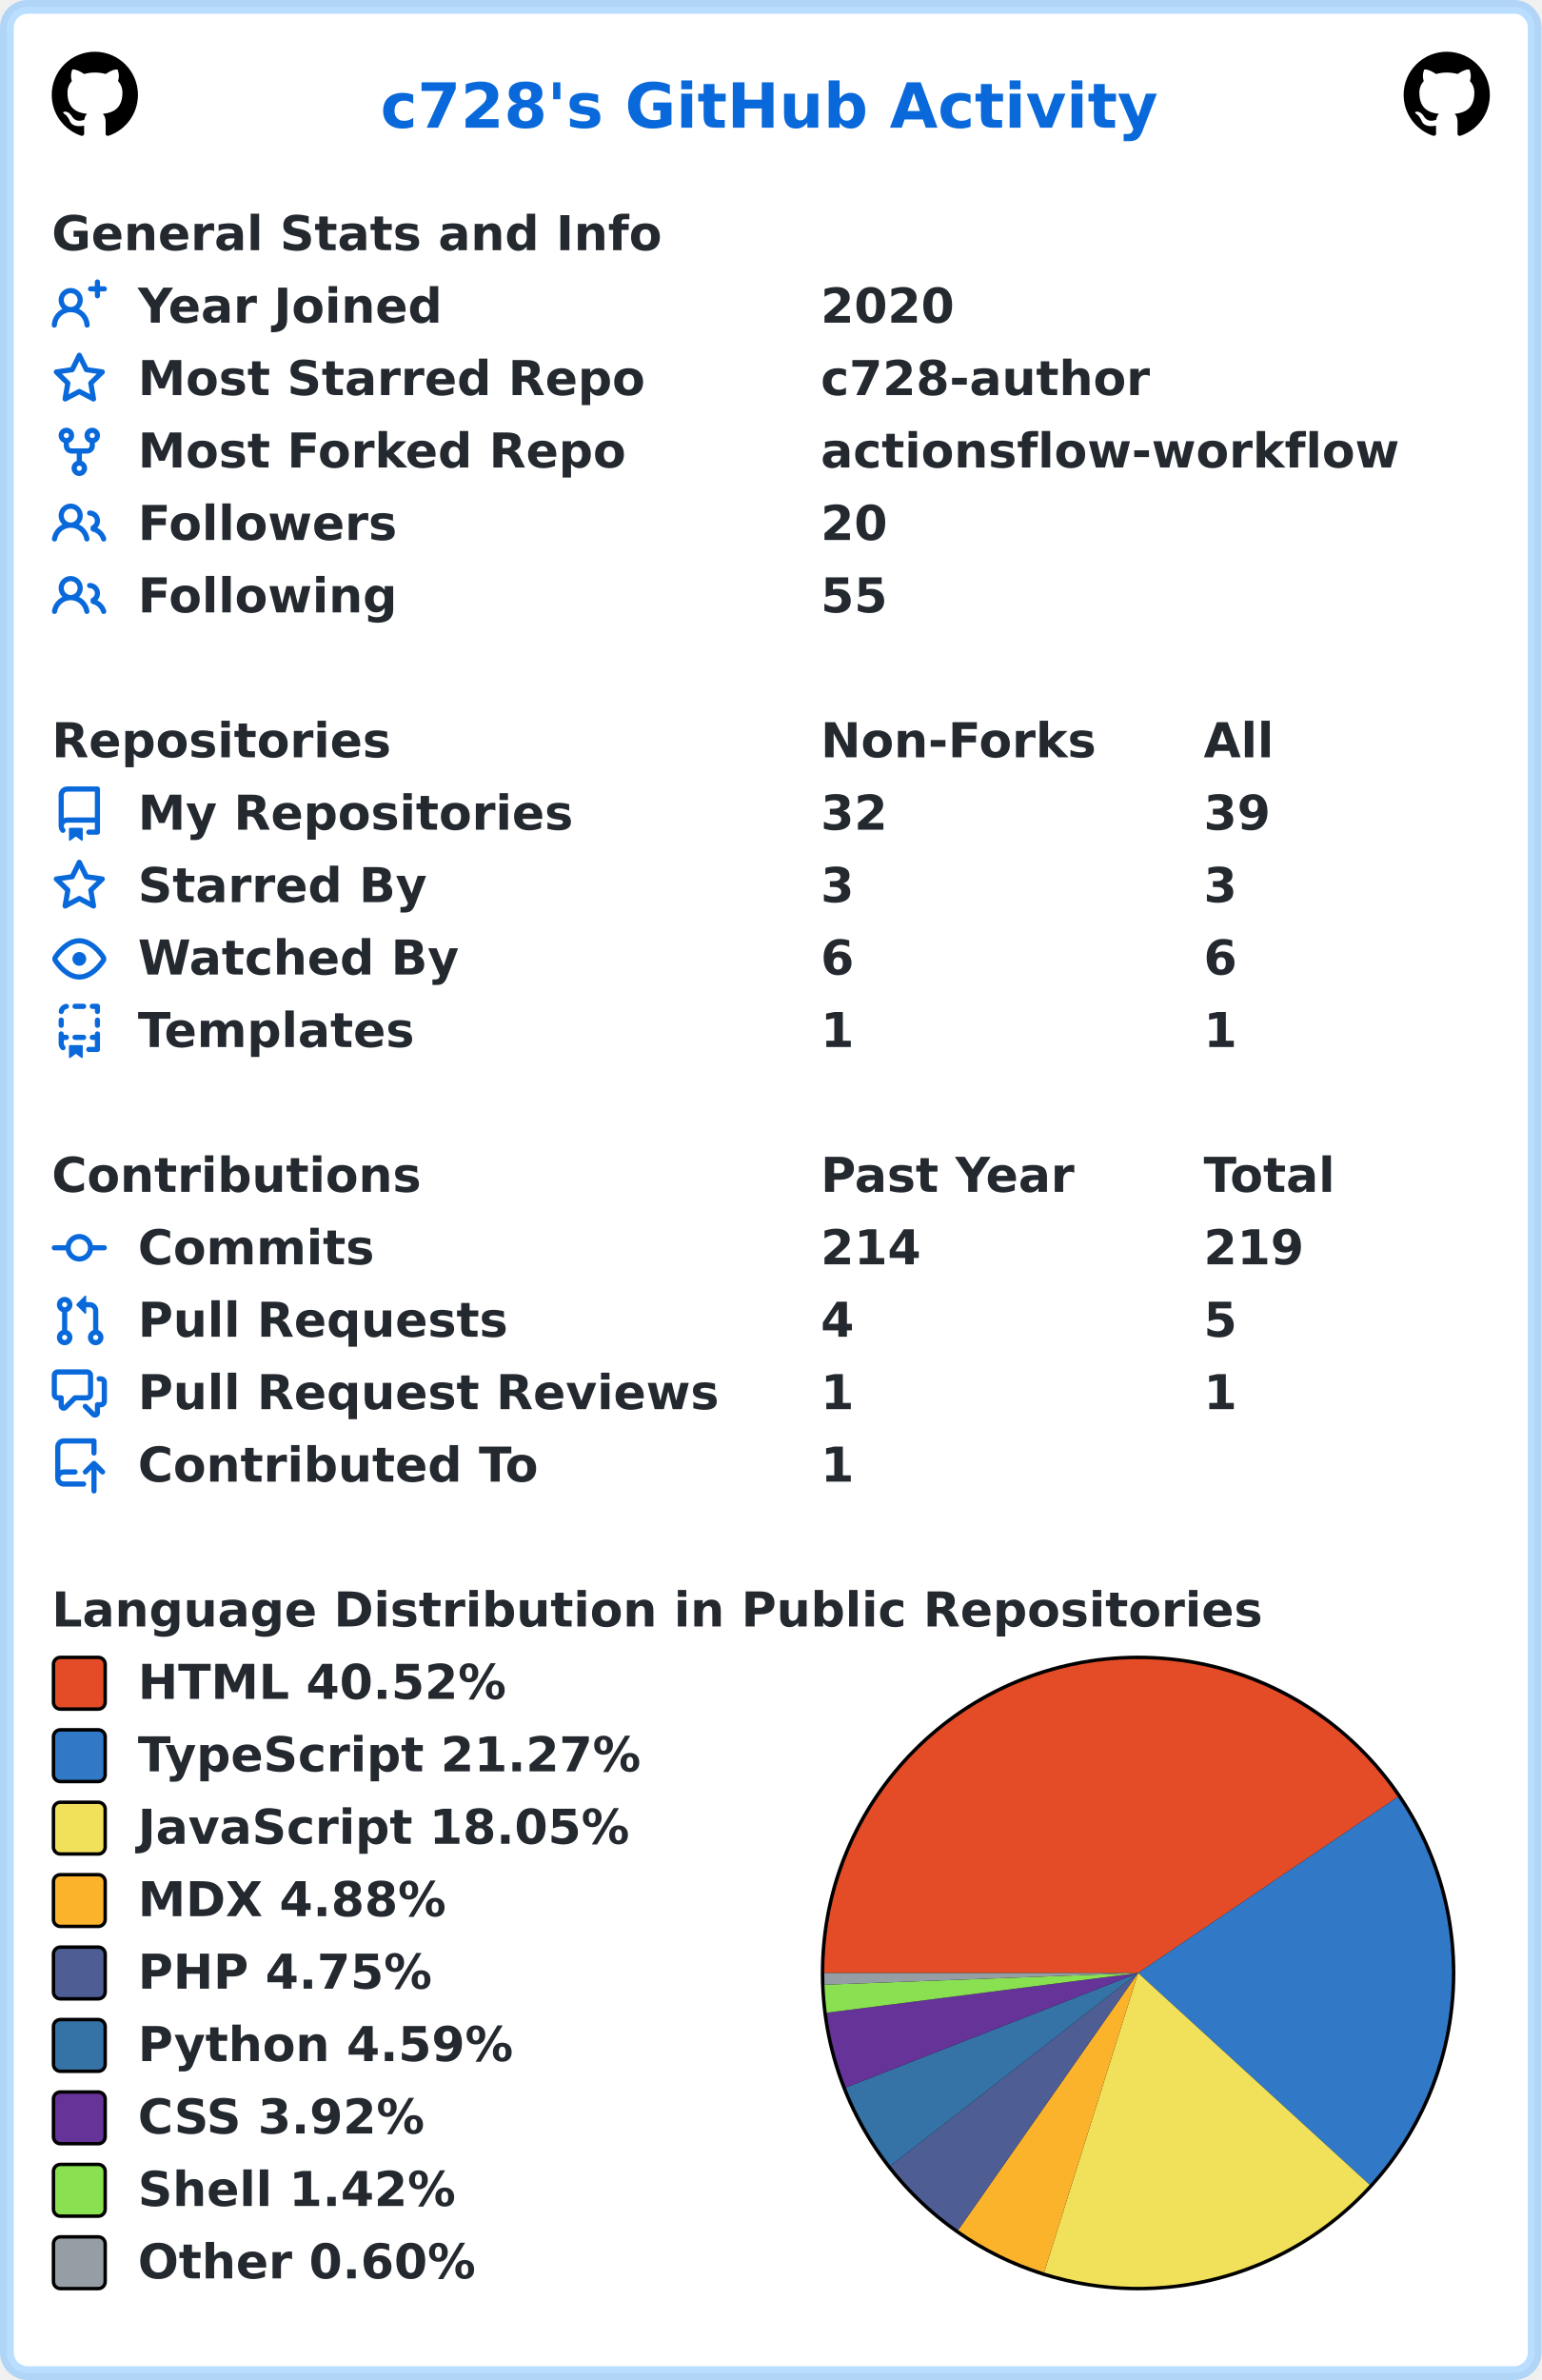
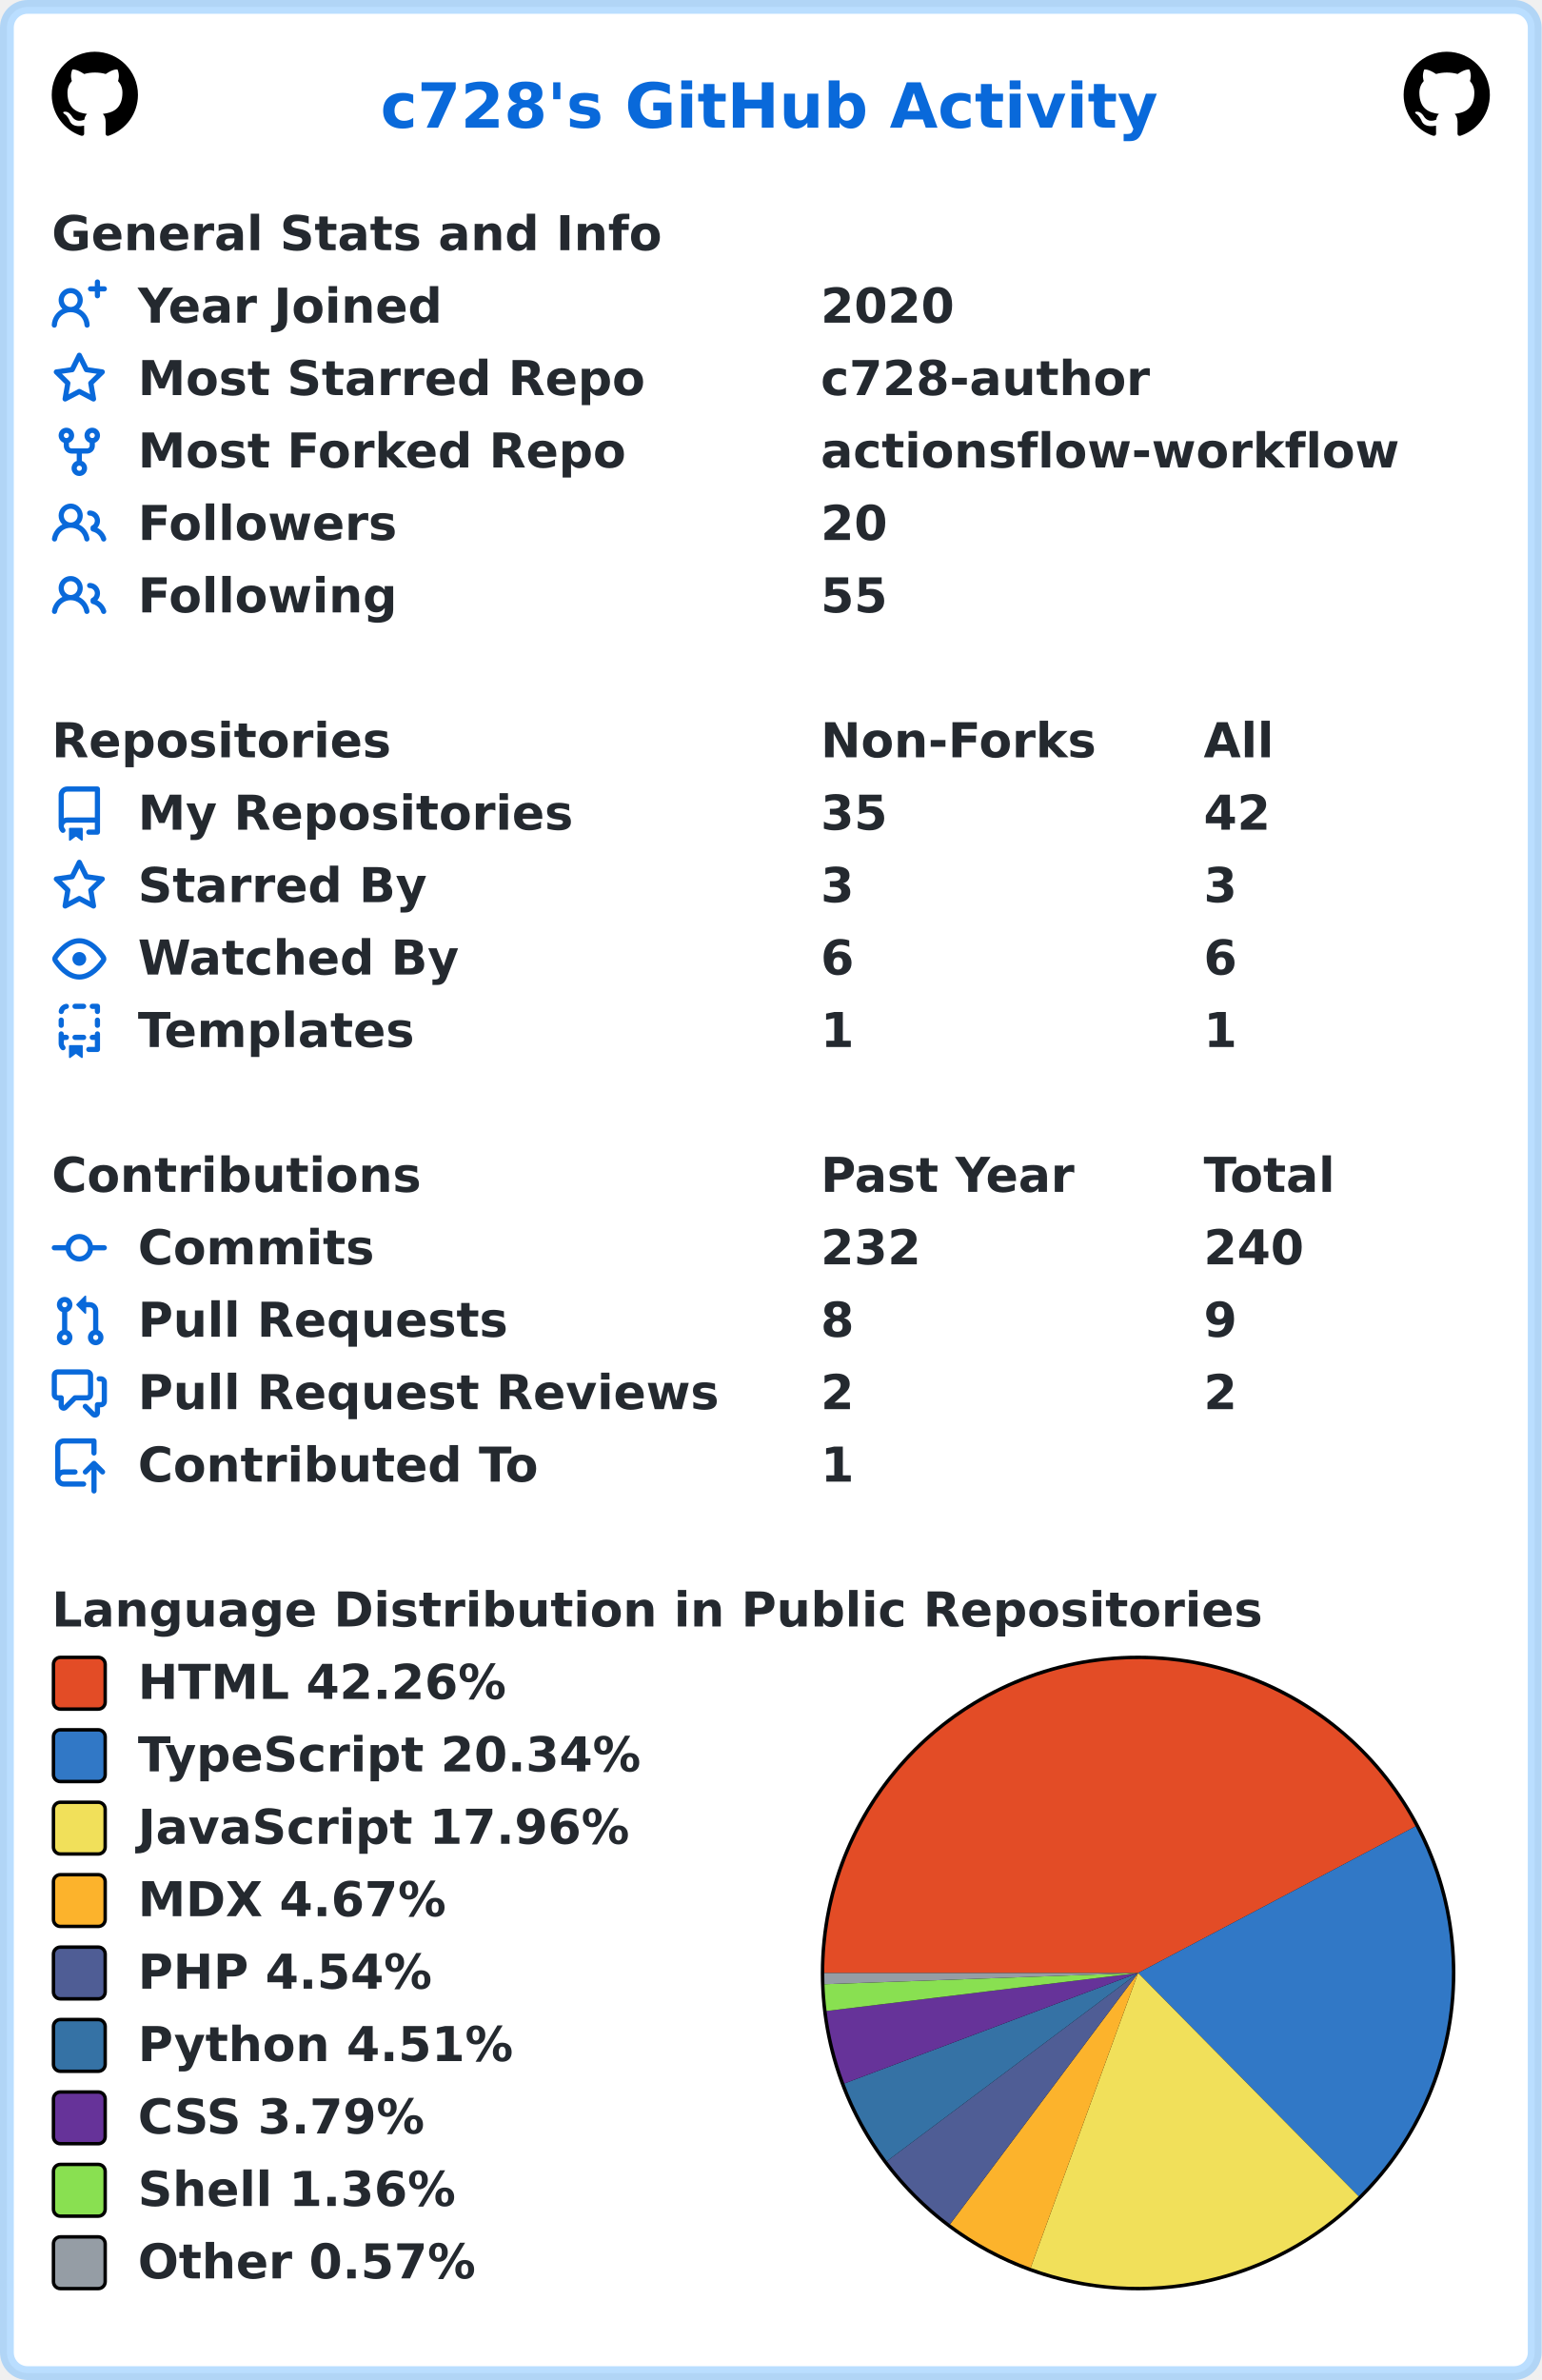
<svg xmlns="http://www.w3.org/2000/svg" width="447" height="690" viewBox="0 0 447 690" lang="en" xml:lang="en">
  <rect x="2" y="2" stroke-width="4" rx="6" width="443" height="686" stroke="rgba(84,174,255,0.4)" fill="#ffffff" />
  <g font-weight="600" font-size="110pt" font-family="Verdana,Geneva,DejaVu Sans,sans-serif" text-rendering="geometricPrecision">
    <text x="897" y="301" lengthAdjust="spacingAndGlyphs" textLength="1833" transform="scale(0.123)" fill="#0969da">c728's GitHub Activity</text>
    <svg x="15" y="15" width="25" height="25" viewBox="0 0 16 16">
      <path fill="#000000" fill-rule="evenodd" d="M8 0C3.58 0 0 3.58 0 8c0 3.54 2.29 6.53 5.47 7.59.4.07.55-.17.55-.38 0-.19-.01-.82-.01-1.49-2.01.37-2.53-.49-2.69-.94-.09-.23-.48-.94-.82-1.13-.28-.15-.68-.52-.01-.53.63-.01 1.08.58 1.23.82.72 1.21 1.87.87 2.33.66.07-.52.28-.87.51-1.07-1.78-.2-3.64-.89-3.64-3.95 0-.87.31-1.59.82-2.15-.08-.2-.36-1.02.08-2.12 0 0 .67-.21 2.2.82.64-.18 1.32-.27 2-.27.68 0 1.36.09 2 .27 1.53-1.04 2.2-.82 2.2-.82.44 1.1.16 1.92.08 2.12.51.56.82 1.27.82 2.15 0 3.07-1.87 3.75-3.65 3.95.29.25.54.73.54 1.48 0 1.07-.01 1.93-.01 2.2 0 .21.15.46.55.38A8.013 8.013 0 0016 8c0-4.42-3.58-8-8-8z" />
    </svg>
    <svg x="407" y="15" width="25" height="25" viewBox="0 0 16 16">
      <path fill="#000000" fill-rule="evenodd" d="M8 0C3.58 0 0 3.58 0 8c0 3.54 2.29 6.53 5.47 7.59.4.07.55-.17.55-.38 0-.19-.01-.82-.01-1.49-2.01.37-2.53-.49-2.69-.94-.09-.23-.48-.94-.82-1.13-.28-.15-.68-.52-.01-.53.63-.01 1.08.58 1.23.82.72 1.21 1.87.87 2.33.66.07-.52.28-.87.51-1.07-1.78-.2-3.64-.89-3.64-3.95 0-.87.31-1.59.82-2.15-.08-.2-.36-1.02.08-2.12 0 0 .67-.21 2.2.82.64-.18 1.32-.27 2-.27.68 0 1.36.09 2 .27 1.53-1.04 2.2-.82 2.2-.82.44 1.1.16 1.92.08 2.12.51.56.82 1.27.82 2.15 0 3.07-1.87 3.75-3.65 3.95.29.25.54.73.54 1.48 0 1.07-.01 1.93-.01 2.2 0 .21.15.46.55.38A8.013 8.013 0 0016 8c0-4.42-3.58-8-8-8z" />
    </svg>
    <g transform="translate(0, 60)" fill="#24292f">
      <g transform="translate(15, 0)">
        <g transform="scale(0.095)">
          <text x="0" y="132" textLength="1851" lengthAdjust="spacingAndGlyphs">General Stats and Info</text>
        </g>
      </g>
      <g transform="translate(15, 21)">
        <path fill="#0969da" fill-rule="evenodd" d="M13.25 0a.75.75 0 01.75.75V2h1.25a.75.75 0 010 1.5H14v1.25a.75.75 0 01-1.5 0V3.5h-1.25a.75.75 0 010-1.5h1.25V.75a.75.75 0 01.75-.75zM5.5 4a2 2 0 100 4 2 2 0 000-4zm2.4 4.548a3.5 3.5 0 10-4.799 0 5.527 5.527 0 00-3.1 4.66.75.75 0 101.498.085A4.01 4.01 0 015.5 9.5a4.01 4.01 0 014.001 3.793.75.75 0 101.498-.086 5.527 5.527 0 00-3.1-4.659z" />
        <g transform="scale(0.095)">
          <text lengthAdjust="spacingAndGlyphs" textLength="932" x="263" y="132">Year Joined</text>
          <text lengthAdjust="spacingAndGlyphs" textLength="420" x="2347" y="132">2020</text>
        </g>
      </g>
      <g transform="translate(15, 42)">
        <path fill="#0969da" fill-rule="evenodd" d="M8 .25a.75.75 0 01.673.418l1.882 3.815 4.21.612a.75.75 0 01.416 1.279l-3.046 2.97.719 4.192a.75.75 0 01-1.088.791L8 12.347l-3.766 1.98a.75.75 0 01-1.088-.79l.72-4.194L.818 6.374a.75.75 0 01.416-1.28l4.21-.611L7.327.668A.75.75 0 018 .25zm0 2.445L6.615 5.5a.75.75 0 01-.564.41l-3.097.45 2.24 2.184a.75.75 0 01.216.664l-.528 3.084 2.769-1.456a.75.75 0 01.698 0l2.77 1.456-.53-3.084a.75.75 0 01.216-.664l2.24-2.183-3.096-.45a.75.75 0 01-.564-.41L8 2.694v.001z" />
        <g transform="scale(0.095)">
          <text lengthAdjust="spacingAndGlyphs" textLength="1532" x="263" y="132">Most Starred Repo</text>
          <text lengthAdjust="spacingAndGlyphs" textLength="1010" x="2347" y="132">c728-author</text>
        </g>
      </g>
      <g transform="translate(15, 63)">
        <path fill="#0969da" fill-rule="evenodd" d="M5 3.25a.75.75 0 11-1.5 0 .75.75 0 011.5 0zm0 2.122a2.25 2.25 0 10-1.5 0v.878A2.25 2.25 0 005.75 8.5h1.5v2.128a2.251 2.251 0 101.5 0V8.5h1.5a2.25 2.25 0 002.25-2.25v-.878a2.25 2.25 0 10-1.5 0v.878a.75.75 0 01-.75.75h-4.5A.75.75 0 015 6.25v-.878zm3.75 7.378a.75.75 0 11-1.5 0 .75.75 0 011.5 0zm3-8.75a.75.75 0 100-1.5.75.75 0 000 1.5z" />
        <g transform="scale(0.095)">
          <text lengthAdjust="spacingAndGlyphs" textLength="1485" x="263" y="132">Most Forked Repo</text>
          <text lengthAdjust="spacingAndGlyphs" textLength="1732" x="2347" y="132">actionsflow-workflow</text>
        </g>
      </g>
      <g transform="translate(15, 84)">
        <path fill="#0969da" fill-rule="evenodd" d="M5.5 3.5a2 2 0 100 4 2 2 0 000-4zM2 5.5a3.5 3.5 0 115.898 2.549 5.507 5.507 0 013.034 4.084.75.75 0 11-1.482.235 4.001 4.001 0 00-7.9 0 .75.75 0 01-1.482-.236A5.507 5.507 0 013.102 8.05 3.49 3.49 0 012 5.5zM11 4a.75.75 0 100 1.5 1.5 1.5 0 01.666 2.844.75.75 0 00-.416.672v.352a.75.75 0 00.574.73c1.2.289 2.162 1.2 2.522 2.372a.75.75 0 101.434-.44 5.01 5.01 0 00-2.56-3.012A3 3 0 0011 4z" />
        <g transform="scale(0.095)">
          <text lengthAdjust="spacingAndGlyphs" textLength="778" x="263" y="132">Followers</text>
          <text lengthAdjust="spacingAndGlyphs" textLength="210" x="2347" y="132">20</text>
        </g>
      </g>
      <g transform="translate(15, 105)">
        <path fill="#0969da" fill-rule="evenodd" d="M5.5 3.5a2 2 0 100 4 2 2 0 000-4zM2 5.5a3.5 3.5 0 115.898 2.549 5.507 5.507 0 013.034 4.084.75.75 0 11-1.482.235 4.001 4.001 0 00-7.9 0 .75.75 0 01-1.482-.236A5.507 5.507 0 013.102 8.05 3.49 3.49 0 012 5.5zM11 4a.75.75 0 100 1.5 1.5 1.5 0 01.666 2.844.75.75 0 00-.416.672v.352a.75.75 0 00.574.73c1.2.289 2.162 1.2 2.522 2.372a.75.75 0 101.434-.44 5.01 5.01 0 00-2.56-3.012A3 3 0 0011 4z" />
        <g transform="scale(0.095)">
          <text lengthAdjust="spacingAndGlyphs" textLength="780" x="263" y="132">Following</text>
          <text lengthAdjust="spacingAndGlyphs" textLength="210" x="2347" y="132">55</text>
        </g>
      </g>
    </g>
    <g transform="translate(0, 207)" fill="#24292f">
      <g transform="translate(15, 0)">
        <g transform="scale(0.095)">
          <text x="0" y="132" textLength="1020" lengthAdjust="spacingAndGlyphs">Repositories</text>
          <text x="2347" y="132" textLength="832" lengthAdjust="spacingAndGlyphs">Non-Forks</text>
          <text x="3516" y="132" textLength="206" lengthAdjust="spacingAndGlyphs">All</text>
        </g>
      </g>
      <g transform="translate(15, 21)">
        <path fill="#0969da" fill-rule="evenodd" d="M2 2.5A2.5 2.5 0 014.5 0h8.75a.75.75 0 01.75.75v12.5a.75.75 0 01-.75.75h-2.5a.75.75 0 110-1.5h1.75v-2h-8a1 1 0 00-.714 1.7.75.75 0 01-1.072 1.05A2.495 2.495 0 012 11.5v-9zm10.5-1V9h-8c-.356 0-.694.074-1 .208V2.5a1 1 0 011-1h8zM5 12.25v3.25a.25.25 0 00.4.2l1.45-1.087a.25.25 0 01.3 0L8.6 15.7a.25.25 0 00.4-.2v-3.25a.25.25 0 00-.25-.25h-3.5a.25.25 0 00-.25.25z" />
        <g transform="scale(0.095)">
          <text lengthAdjust="spacingAndGlyphs" textLength="1312" x="263" y="132">My Repositories</text>
-           <text lengthAdjust="spacingAndGlyphs" textLength="210" x="2347" y="132">32</text>
-           <text lengthAdjust="spacingAndGlyphs" textLength="210" x="3516" y="132">39</text>
+           <text lengthAdjust="spacingAndGlyphs" textLength="210" x="2347" y="132">35</text>
+           <text lengthAdjust="spacingAndGlyphs" textLength="210" x="3516" y="132">42</text>
        </g>
      </g>
      <g transform="translate(15, 42)">
        <path fill="#0969da" fill-rule="evenodd" d="M8 .25a.75.75 0 01.673.418l1.882 3.815 4.21.612a.75.75 0 01.416 1.279l-3.046 2.97.719 4.192a.75.75 0 01-1.088.791L8 12.347l-3.766 1.98a.75.75 0 01-1.088-.79l.72-4.194L.818 6.374a.75.75 0 01.416-1.28l4.21-.611L7.327.668A.75.75 0 018 .25zm0 2.445L6.615 5.5a.75.75 0 01-.564.41l-3.097.45 2.24 2.184a.75.75 0 01.216.664l-.528 3.084 2.769-1.456a.75.75 0 01.698 0l2.77 1.456-.53-3.084a.75.75 0 01.216-.664l2.24-2.183-3.096-.45a.75.75 0 01-.564-.41L8 2.694v.001z" />
        <g transform="scale(0.095)">
          <text lengthAdjust="spacingAndGlyphs" textLength="874" x="263" y="132">Starred By</text>
          <text lengthAdjust="spacingAndGlyphs" textLength="105" x="2347" y="132">3</text>
          <text lengthAdjust="spacingAndGlyphs" textLength="105" x="3516" y="132">3</text>
        </g>
      </g>
      <g transform="translate(15, 63)">
        <path fill="#0969da" fill-rule="evenodd" d="M1.679 7.932c.412-.621 1.242-1.75 2.366-2.717C5.175 4.242 6.527 3.5 8 3.5c1.473 0 2.824.742 3.955 1.715 1.124.967 1.954 2.096 2.366 2.717a.119.119 0 010 .136c-.412.621-1.242 1.75-2.366 2.717C10.825 11.758 9.473 12.5 8 12.5c-1.473 0-2.824-.742-3.955-1.715C2.92 9.818 2.09 8.69 1.679 8.068a.119.119 0 010-.136zM8 2c-1.981 0-3.67.992-4.933 2.078C1.797 5.169.88 6.423.43 7.1a1.619 1.619 0 000 1.798c.45.678 1.367 1.932 2.637 3.024C4.329 13.008 6.019 14 8 14c1.981 0 3.67-.992 4.933-2.078 1.27-1.091 2.187-2.345 2.637-3.023a1.619 1.619 0 000-1.798c-.45-.678-1.367-1.932-2.637-3.023C11.671 2.992 9.981 2 8 2zm0 8a2 2 0 100-4 2 2 0 000 4z" />
        <g transform="scale(0.095)">
          <text lengthAdjust="spacingAndGlyphs" textLength="993" x="263" y="132">Watched By</text>
          <text lengthAdjust="spacingAndGlyphs" textLength="105" x="2347" y="132">6</text>
          <text lengthAdjust="spacingAndGlyphs" textLength="105" x="3516" y="132">6</text>
        </g>
      </g>
      <g transform="translate(15, 84)">
        <path fill="#0969da" fill-rule="evenodd" d="M6 .75A.75.75 0 016.75 0h2.5a.75.75 0 010 1.5h-2.5A.75.75 0 016 .75zm5 0a.75.75 0 01.75-.75h1.5a.75.75 0 01.75.75v1.5a.75.75 0 01-1.5 0V1.5h-.75A.75.75 0 0111 .75zM4.992.662a.75.75 0 01-.636.848c-.436.063-.783.41-.846.846a.75.75 0 01-1.485-.212A2.501 2.501 0 014.144.025a.75.75 0 01.848.637zM2.75 4a.75.75 0 01.75.75v1.5a.75.75 0 01-1.5 0v-1.5A.75.75 0 012.75 4zm10.5 0a.75.75 0 01.75.75v1.5a.75.75 0 01-1.5 0v-1.5a.75.75 0 01.75-.75zM2.75 8a.75.75 0 01.75.75v.268A1.72 1.72 0 013.75 9h.5a.75.75 0 010 1.5h-.5a.25.25 0 00-.25.25v.75c0 .28.114.532.3.714a.75.75 0 01-1.05 1.072A2.495 2.495 0 012 11.5V8.75A.75.75 0 012.75 8zm10.5 0a.75.75 0 01.75.75v4.5a.75.75 0 01-.75.75h-2.5a.75.75 0 010-1.5h1.75v-2h-.75a.75.75 0 010-1.5h.75v-.25a.75.75 0 01.75-.75zM6 9.75A.75.75 0 016.75 9h2.5a.75.75 0 010 1.5h-2.5A.75.75 0 016 9.75zm-1 2.5v3.25a.25.25 0 00.4.2l1.45-1.087a.25.25 0 01.3 0L8.6 15.7a.25.25 0 00.4-.2v-3.25a.25.25 0 00-.25-.25h-3.5a.25.25 0 00-.25.25z" />
        <g transform="scale(0.095)">
          <text lengthAdjust="spacingAndGlyphs" textLength="868" x="263" y="132">Templates</text>
          <text lengthAdjust="spacingAndGlyphs" textLength="105" x="2347" y="132">1</text>
          <text lengthAdjust="spacingAndGlyphs" textLength="105" x="3516" y="132">1</text>
        </g>
      </g>
    </g>
    <g transform="translate(0, 333)" fill="#24292f">
      <g transform="translate(15, 0)">
        <g transform="scale(0.095)">
          <text x="0" y="132" textLength="1112" lengthAdjust="spacingAndGlyphs">Contributions</text>
          <text x="2347" y="132" textLength="774" lengthAdjust="spacingAndGlyphs">Past Year</text>
          <text x="3516" y="132" textLength="414" lengthAdjust="spacingAndGlyphs">Total</text>
        </g>
      </g>
      <g transform="translate(15, 21)">
        <path fill="#0969da" fill-rule="evenodd" d="M10.5 7.75a2.5 2.5 0 11-5 0 2.5 2.5 0 015 0zm1.43.75a4.002 4.002 0 01-7.86 0H.75a.75.75 0 110-1.5h3.32a4.001 4.001 0 017.86 0h3.32a.75.75 0 110 1.5h-3.32z" />
        <g transform="scale(0.095)">
          <text lengthAdjust="spacingAndGlyphs" textLength="734" x="263" y="132">Commits</text>
-           <text lengthAdjust="spacingAndGlyphs" textLength="315" x="2347" y="132">214</text>
-           <text lengthAdjust="spacingAndGlyphs" textLength="315" x="3516" y="132">219</text>
+           <text lengthAdjust="spacingAndGlyphs" textLength="315" x="2347" y="132">232</text>
+           <text lengthAdjust="spacingAndGlyphs" textLength="315" x="3516" y="132">240</text>
        </g>
      </g>
      <g transform="translate(15, 42)">
        <path fill="#0969da" fill-rule="evenodd" d="M7.177 3.073L9.573.677A.25.25 0 0110 .854v4.792a.25.25 0 01-.427.177L7.177 3.427a.25.25 0 010-.354zM3.75 2.5a.75.75 0 100 1.5.75.75 0 000-1.5zm-2.25.75a2.25 2.25 0 113 2.122v5.256a2.251 2.251 0 11-1.5 0V5.372A2.25 2.25 0 011.5 3.25zM11 2.5h-1V4h1a1 1 0 011 1v5.628a2.251 2.251 0 101.5 0V5A2.5 2.5 0 0011 2.5zm1 10.25a.75.75 0 111.5 0 .75.75 0 01-1.5 0zM3.75 12a.75.75 0 100 1.5.75.75 0 000-1.5z" />
        <g transform="scale(0.095)">
          <text lengthAdjust="spacingAndGlyphs" textLength="1113" x="263" y="132">Pull Requests</text>
-           <text lengthAdjust="spacingAndGlyphs" textLength="105" x="2347" y="132">4</text>
-           <text lengthAdjust="spacingAndGlyphs" textLength="105" x="3516" y="132">5</text>
+           <text lengthAdjust="spacingAndGlyphs" textLength="105" x="2347" y="132">8</text>
+           <text lengthAdjust="spacingAndGlyphs" textLength="105" x="3516" y="132">9</text>
        </g>
      </g>
      <g transform="translate(15, 63)">
        <path fill="#0969da" fill-rule="evenodd" d="M1.5 2.75a.25.25 0 01.25-.25h8.5a.25.25 0 01.25.25v5.5a.25.25 0 01-.25.25h-3.5a.75.75 0 00-.53.22L3.5 11.44V9.25a.75.75 0 00-.75-.75h-1a.25.25 0 01-.25-.25v-5.5zM1.75 1A1.75 1.75 0 000 2.75v5.5C0 9.216.784 10 1.75 10H2v1.543a1.457 1.457 0 002.487 1.03L7.061 10h3.189A1.75 1.75 0 0012 8.25v-5.5A1.75 1.75 0 0010.25 1h-8.5zM14.5 4.75a.25.25 0 00-.25-.25h-.5a.75.75 0 110-1.5h.5c.966 0 1.75.784 1.75 1.75v5.5A1.75 1.75 0 0114.25 12H14v1.543a1.457 1.457 0 01-2.487 1.03L9.22 12.28a.75.75 0 111.06-1.06l2.22 2.22v-2.19a.75.75 0 01.75-.75h1a.25.25 0 00.25-.25v-5.5z" />
        <g transform="scale(0.095)">
          <text lengthAdjust="spacingAndGlyphs" textLength="1762" x="263" y="132">Pull Request Reviews</text>
-           <text lengthAdjust="spacingAndGlyphs" textLength="105" x="2347" y="132">1</text>
-           <text lengthAdjust="spacingAndGlyphs" textLength="105" x="3516" y="132">1</text>
+           <text lengthAdjust="spacingAndGlyphs" textLength="105" x="2347" y="132">2</text>
+           <text lengthAdjust="spacingAndGlyphs" textLength="105" x="3516" y="132">2</text>
        </g>
      </g>
      <g transform="translate(15, 84)">
        <path fill="#0969da" fill-rule="evenodd" d="M1 2.5A2.5 2.5 0 013.5 0h8.75a.75.75 0 01.75.75v3.5a.75.75 0 01-1.5 0V1.5h-8a1 1 0 00-1 1v6.708A2.492 2.492 0 013.5 9h3.25a.75.75 0 010 1.5H3.5a1 1 0 100 2h5.75a.75.75 0 010 1.5H3.5A2.5 2.5 0 011 11.5v-9zm13.23 7.79a.75.75 0 001.06-1.06l-2.505-2.505a.75.75 0 00-1.06 0L9.22 9.229a.75.75 0 001.06 1.061l1.225-1.224v6.184a.75.75 0 001.5 0V9.066l1.224 1.224z" />
        <g transform="scale(0.095)">
          <text lengthAdjust="spacingAndGlyphs" textLength="1234" x="263" y="132">Contributed To</text>
          <text lengthAdjust="spacingAndGlyphs" textLength="105" x="2347" y="132">1</text>
        </g>
      </g>
    </g>
    <g transform="translate(0, 459)" fill="#24292f">
      <g transform="translate(15, 0)">
        <g transform="scale(0.095)">
          <text x="0" y="132" textLength="3652" lengthAdjust="spacingAndGlyphs">Language Distribution in Public Repositories</text>
        </g>
      </g>
      <g transform="translate(238, 21)">
        <circle cx="92" cy="92" r="92" fill="#000000" />
      </g>
      <g transform="translate(239, 22)">
-         <path fill-rule="evenodd" fill="#e34c26" d="M 0.0,91 A 91 91 0 0 1 166.33 39.947 L 91,91 Z" />
-         <path fill-rule="evenodd" fill="#3178c6" d="M 166.33,39.947 A 91 91 0 0 1 158.15 152.416 L 91,91 Z" />
-         <path fill-rule="evenodd" fill="#f1e05a" d="M 158.15,152.416 A 91 91 0 0 1 63.75 177.824 L 91,91 Z" />
-         <path fill-rule="evenodd" fill="#fcb32c" d="M 63.75,177.824 A 91 91 0 0 1 38.813 165.549 L 91,91 Z" />
-         <path fill-rule="evenodd" fill="#4F5D95" d="M 38.813,165.549 A 91 91 0 0 1 19.2 146.908 L 91,91 Z" />
-         <path fill-rule="evenodd" fill="#3572A5" d="M 19.2,146.908 A 91 91 0 0 1 6.266 124.185 L 91,91 Z" />
-         <path fill-rule="evenodd" fill="#663399" d="M 6.266,124.185 A 91 91 0 0 1 0.732 102.516 L 91,91 Z" />
-         <path fill-rule="evenodd" fill="#89e051" d="M 0.732,102.516 A 91 91 0 0 1 0.064 94.402 L 91,91 Z" />
-         <path fill-rule="evenodd" fill="#959da5" d="M 0.064,94.402 A 91 91 0 0 1 0.0 91 L 91,91 Z" />
+         <path fill-rule="evenodd" fill="#e34c26" d="M 0.0,91 A 91 91 0 0 1 171.459 48.486 L 91,91 Z" />
+         <path fill-rule="evenodd" fill="#3178c6" d="M 171.459,48.486 A 91 91 0 0 1 154.943 155.748 L 91,91 Z" />
+         <path fill-rule="evenodd" fill="#f1e05a" d="M 154.943,155.748 A 91 91 0 0 1 59.843 176.5 L 91,91 Z" />
+         <path fill-rule="evenodd" fill="#fcb32c" d="M 59.843,176.5 A 91 91 0 0 1 36.463 163.848 L 91,91 Z" />
+         <path fill-rule="evenodd" fill="#4F5D95" d="M 36.463,163.848 A 91 91 0 0 1 18.163 145.55 L 91,91 Z" />
+         <path fill-rule="evenodd" fill="#3572A5" d="M 18.163,145.55 A 91 91 0 0 1 5.823 123.03 L 91,91 Z" />
+         <path fill-rule="evenodd" fill="#663399" d="M 5.823,123.03 A 91 91 0 0 1 0.669 102.013 L 91,91 Z" />
+         <path fill-rule="evenodd" fill="#89e051" d="M 0.669,102.013 A 91 91 0 0 1 0.058 94.253 L 91,91 Z" />
+         <path fill-rule="evenodd" fill="#959da5" d="M 0.058,94.253 A 91 91 0 0 1 0.0 91 L 91,91 Z" />
      </g>
      <g transform="translate(15, 21)">
        <rect x="0.5" y="0.5" rx="2" width="15" height="15" fill="#e34c26" stroke-width="1" stroke="#000000" />
-         <text transform="scale(0.095)" x="263" y="132" textLength="1142" lengthAdjust="spacingAndGlyphs">HTML 40.52%</text>
+         <text transform="scale(0.095)" x="263" y="132" textLength="1142" lengthAdjust="spacingAndGlyphs">HTML 42.26%</text>
      </g>
      <g transform="translate(15, 42)">
        <rect x="0.5" y="0.5" rx="2" width="15" height="15" fill="#3178c6" stroke-width="1" stroke="#000000" />
-         <text transform="scale(0.095)" x="263" y="132" textLength="1568" lengthAdjust="spacingAndGlyphs">TypeScript 21.27%</text>
+         <text transform="scale(0.095)" x="263" y="132" textLength="1568" lengthAdjust="spacingAndGlyphs">TypeScript 20.34%</text>
      </g>
      <g transform="translate(15, 63)">
        <rect x="0.5" y="0.5" rx="2" width="15" height="15" fill="#f1e05a" stroke-width="1" stroke="#000000" />
-         <text transform="scale(0.095)" x="263" y="132" textLength="1516" lengthAdjust="spacingAndGlyphs">JavaScript 18.05%</text>
+         <text transform="scale(0.095)" x="263" y="132" textLength="1516" lengthAdjust="spacingAndGlyphs">JavaScript 17.96%</text>
      </g>
      <g transform="translate(15, 84)">
        <rect x="0.5" y="0.5" rx="2" width="15" height="15" fill="#fcb32c" stroke-width="1" stroke="#000000" />
-         <text transform="scale(0.095)" x="263" y="132" textLength="960" lengthAdjust="spacingAndGlyphs">MDX 4.88%</text>
+         <text transform="scale(0.095)" x="263" y="132" textLength="960" lengthAdjust="spacingAndGlyphs">MDX 4.67%</text>
      </g>
      <g transform="translate(15, 105)">
        <rect x="0.5" y="0.5" rx="2" width="15" height="15" fill="#4F5D95" stroke-width="1" stroke="#000000" />
-         <text transform="scale(0.095)" x="263" y="132" textLength="900" lengthAdjust="spacingAndGlyphs">PHP 4.75%</text>
+         <text transform="scale(0.095)" x="263" y="132" textLength="900" lengthAdjust="spacingAndGlyphs">PHP 4.54%</text>
      </g>
      <g transform="translate(15, 126)">
        <rect x="0.5" y="0.5" rx="2" width="15" height="15" fill="#3572A5" stroke-width="1" stroke="#000000" />
-         <text transform="scale(0.095)" x="263" y="132" textLength="1149" lengthAdjust="spacingAndGlyphs">Python 4.59%</text>
+         <text transform="scale(0.095)" x="263" y="132" textLength="1149" lengthAdjust="spacingAndGlyphs">Python 4.51%</text>
      </g>
      <g transform="translate(15, 147)">
        <rect x="0.5" y="0.5" rx="2" width="15" height="15" fill="#663399" stroke-width="1" stroke="#000000" />
-         <text transform="scale(0.095)" x="263" y="132" textLength="903" lengthAdjust="spacingAndGlyphs">CSS 3.92%</text>
+         <text transform="scale(0.095)" x="263" y="132" textLength="903" lengthAdjust="spacingAndGlyphs">CSS 3.79%</text>
      </g>
      <g transform="translate(15, 168)">
        <rect x="0.5" y="0.5" rx="2" width="15" height="15" fill="#89e051" stroke-width="1" stroke="#000000" />
-         <text transform="scale(0.095)" x="263" y="132" textLength="982" lengthAdjust="spacingAndGlyphs">Shell 1.42%</text>
+         <text transform="scale(0.095)" x="263" y="132" textLength="982" lengthAdjust="spacingAndGlyphs">Shell 1.36%</text>
      </g>
      <g transform="translate(15, 189)">
        <rect x="0.5" y="0.5" rx="2" width="15" height="15" fill="#959da5" stroke-width="1" stroke="#000000" />
-         <text transform="scale(0.095)" x="263" y="132" textLength="1047" lengthAdjust="spacingAndGlyphs">Other 0.60%</text>
+         <text transform="scale(0.095)" x="263" y="132" textLength="1047" lengthAdjust="spacingAndGlyphs">Other 0.57%</text>
      </g>
    </g>
  </g>
</svg>
